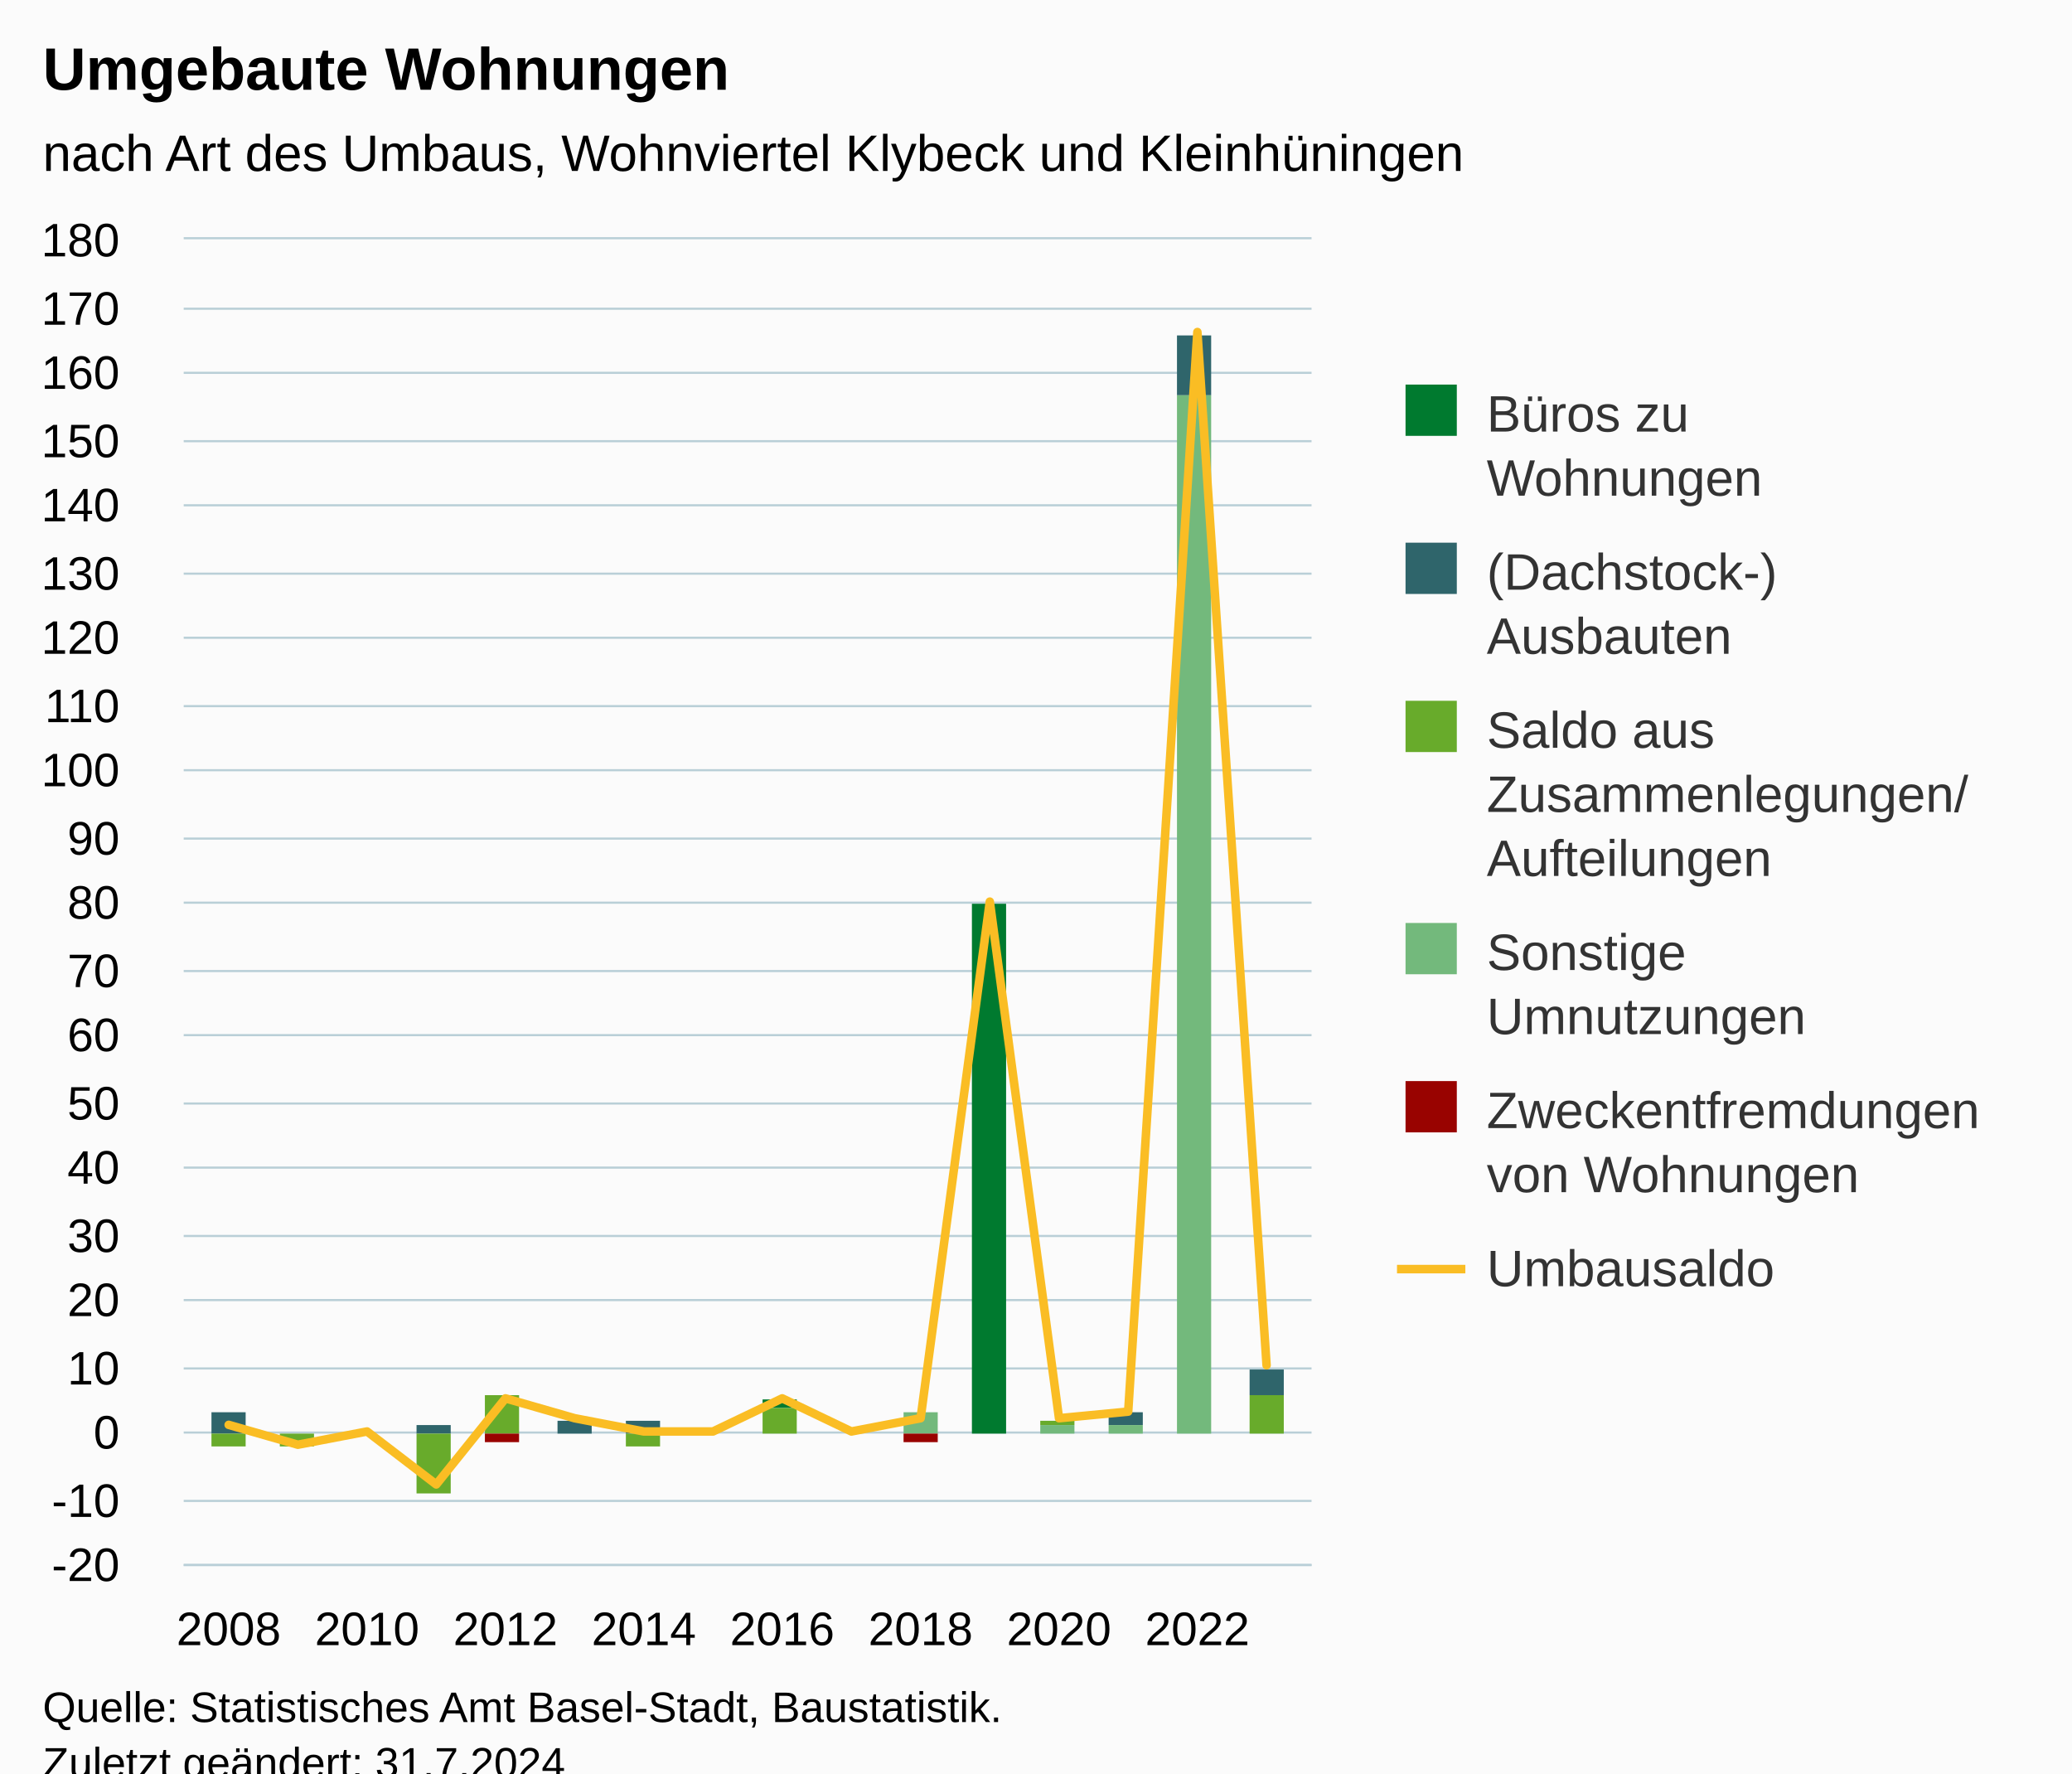
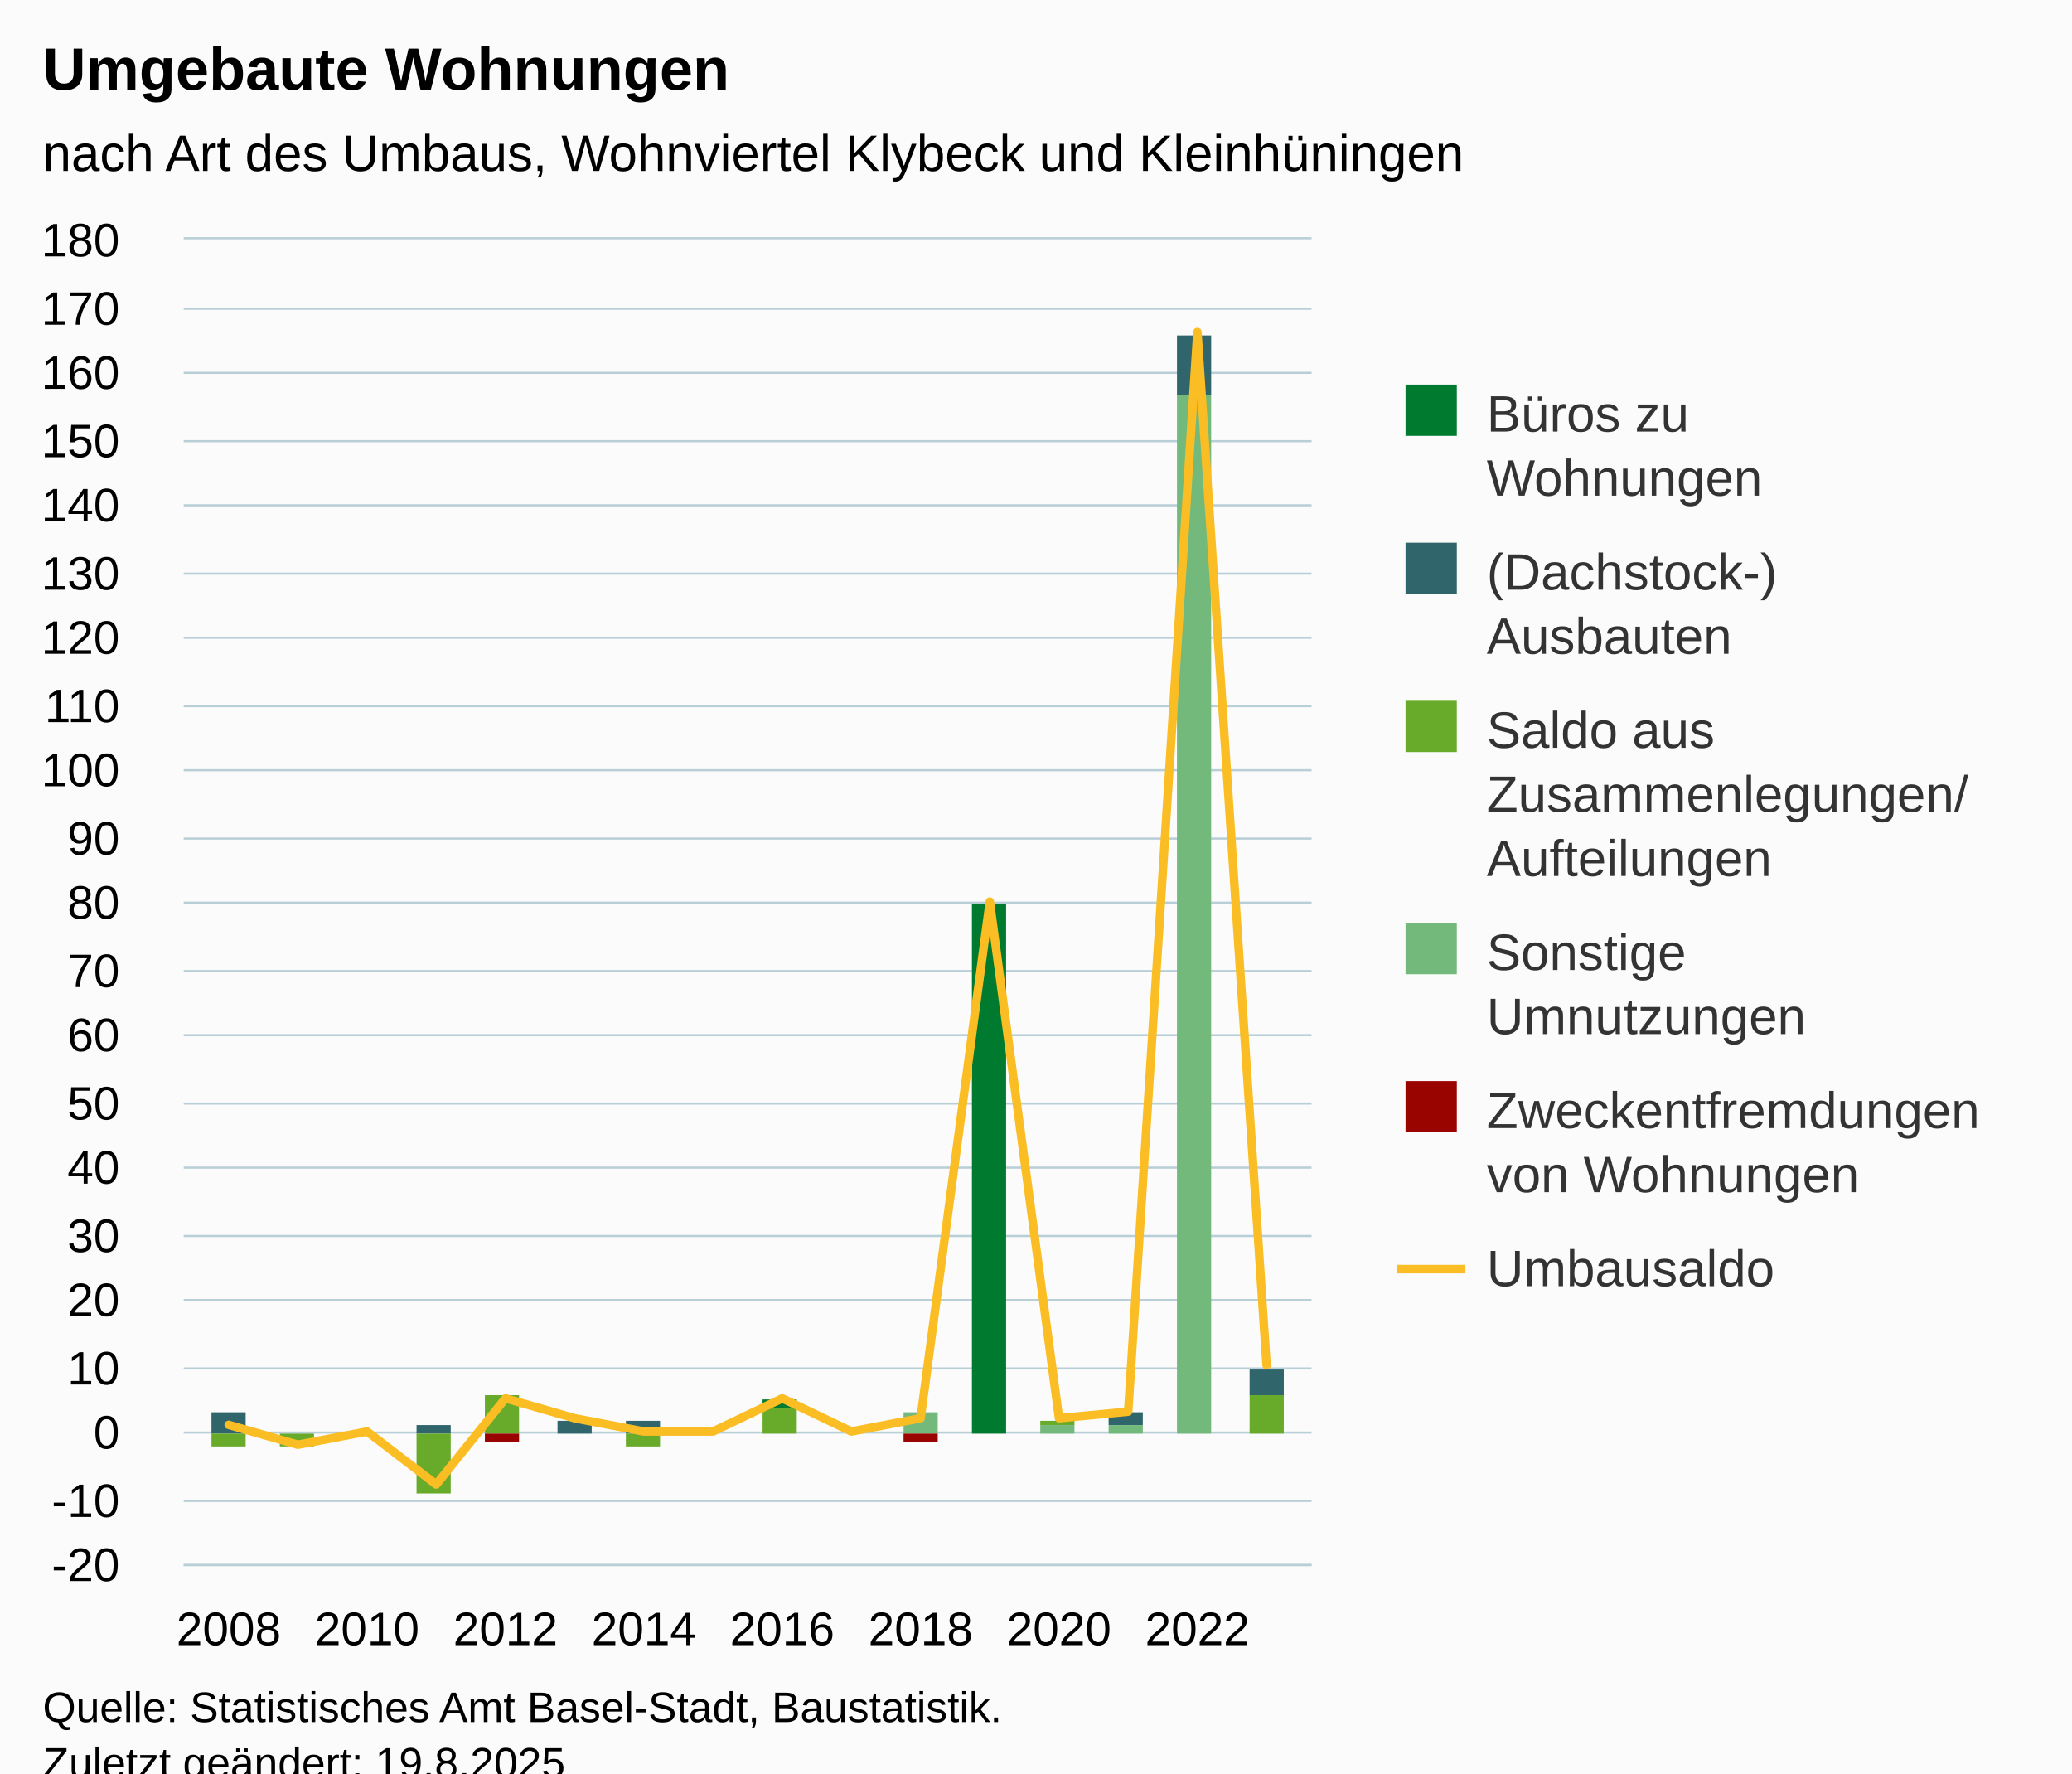
<svg xmlns="http://www.w3.org/2000/svg" version="1.1" class="highcharts-root" style="font-family:Arial;font-size:12px;" viewBox="0 0 485 415">
  <defs>
-     <clipPath id="highcharts-gmy136x-103-">
+     <clipPath id="highcharts-ecza6l1-103-">
      <rect x="0" y="0" width="264" height="310" fill="none" />
    </clipPath>
-     <clipPath id="highcharts-gmy136x-120-">
+     <clipPath id="highcharts-ecza6l1-120-">
      <rect x="0" y="0" width="264" height="310" fill="none" />
    </clipPath>
-     <clipPath id="highcharts-gmy136x-201-">
+     <clipPath id="highcharts-ecza6l1-201-">
      <rect x="43" y="56" width="264" height="310" fill="none" />
    </clipPath>
  </defs>
  <rect fill="#fbfbfb" class="highcharts-background" x="0" y="0" width="485" height="428" rx="0" ry="0" />
  <rect fill="none" class="highcharts-plot-background" x="43" y="56" width="264" height="310" />
  <g class="highcharts-pane-group" data-z-index="0" />
  <g class="highcharts-grid highcharts-xaxis-grid" data-z-index="1">
    <path fill="none" data-z-index="1" class="highcharts-grid-line" d="M 53.5 56 L 53.5 366" opacity="1" />
    <path fill="none" data-z-index="1" class="highcharts-grid-line" d="M 85.5 56 L 85.5 366" opacity="1" />
    <path fill="none" data-z-index="1" class="highcharts-grid-line" d="M 117.5 56 L 117.5 366" opacity="1" />
    <path fill="none" data-z-index="1" class="highcharts-grid-line" d="M 150.5 56 L 150.5 366" opacity="1" />
    <path fill="none" data-z-index="1" class="highcharts-grid-line" d="M 182.5 56 L 182.5 366" opacity="1" />
    <path fill="none" data-z-index="1" class="highcharts-grid-line" d="M 214.5 56 L 214.5 366" opacity="1" />
    <path fill="none" data-z-index="1" class="highcharts-grid-line" d="M 247.5 56 L 247.5 366" opacity="1" />
    <path fill="none" data-z-index="1" class="highcharts-grid-line" d="M 279.5 56 L 279.5 366" opacity="1" />
  </g>
  <g class="highcharts-grid highcharts-yaxis-grid" data-z-index="1">
    <path fill="none" stroke="#B9CFD7" stroke-width="0.5" data-z-index="1" class="highcharts-grid-line" d="M 43 366.25 L 307 366.25" opacity="1" />
    <path fill="none" stroke="#B9CFD7" stroke-width="0.5" data-z-index="1" class="highcharts-grid-line" d="M 43 351.25 L 307 351.25" opacity="1" />
    <path fill="none" stroke="#B9CFD7" stroke-width="0.5" data-z-index="1" class="highcharts-grid-line" d="M 43 335.25 L 307 335.25" opacity="1" />
    <path fill="none" stroke="#B9CFD7" stroke-width="0.5" data-z-index="1" class="highcharts-grid-line" d="M 43 320.25 L 307 320.25" opacity="1" />
    <path fill="none" stroke="#B9CFD7" stroke-width="0.5" data-z-index="1" class="highcharts-grid-line" d="M 43 304.25 L 307 304.25" opacity="1" />
    <path fill="none" stroke="#B9CFD7" stroke-width="0.5" data-z-index="1" class="highcharts-grid-line" d="M 43 289.25 L 307 289.25" opacity="1" />
    <path fill="none" stroke="#B9CFD7" stroke-width="0.5" data-z-index="1" class="highcharts-grid-line" d="M 43 273.25 L 307 273.25" opacity="1" />
    <path fill="none" stroke="#B9CFD7" stroke-width="0.5" data-z-index="1" class="highcharts-grid-line" d="M 43 258.25 L 307 258.25" opacity="1" />
    <path fill="none" stroke="#B9CFD7" stroke-width="0.5" data-z-index="1" class="highcharts-grid-line" d="M 43 242.25 L 307 242.25" opacity="1" />
    <path fill="none" stroke="#B9CFD7" stroke-width="0.5" data-z-index="1" class="highcharts-grid-line" d="M 43 227.25 L 307 227.25" opacity="1" />
    <path fill="none" stroke="#B9CFD7" stroke-width="0.5" data-z-index="1" class="highcharts-grid-line" d="M 43 211.25 L 307 211.25" opacity="1" />
    <path fill="none" stroke="#B9CFD7" stroke-width="0.5" data-z-index="1" class="highcharts-grid-line" d="M 43 196.25 L 307 196.25" opacity="1" />
    <path fill="none" stroke="#B9CFD7" stroke-width="0.5" data-z-index="1" class="highcharts-grid-line" d="M 43 180.25 L 307 180.25" opacity="1" />
    <path fill="none" stroke="#B9CFD7" stroke-width="0.5" data-z-index="1" class="highcharts-grid-line" d="M 43 165.25 L 307 165.25" opacity="1" />
    <path fill="none" stroke="#B9CFD7" stroke-width="0.5" data-z-index="1" class="highcharts-grid-line" d="M 43 149.25 L 307 149.25" opacity="1" />
    <path fill="none" stroke="#B9CFD7" stroke-width="0.5" data-z-index="1" class="highcharts-grid-line" d="M 43 134.25 L 307 134.25" opacity="1" />
    <path fill="none" stroke="#B9CFD7" stroke-width="0.5" data-z-index="1" class="highcharts-grid-line" d="M 43 118.25 L 307 118.25" opacity="1" />
    <path fill="none" stroke="#B9CFD7" stroke-width="0.5" data-z-index="1" class="highcharts-grid-line" d="M 43 103.25 L 307 103.25" opacity="1" />
    <path fill="none" stroke="#B9CFD7" stroke-width="0.5" data-z-index="1" class="highcharts-grid-line" d="M 43 87.25 L 307 87.25" opacity="1" />
    <path fill="none" stroke="#B9CFD7" stroke-width="0.5" data-z-index="1" class="highcharts-grid-line" d="M 43 72.25 L 307 72.25" opacity="1" />
    <path fill="none" stroke="#B9CFD7" stroke-width="0.5" data-z-index="1" class="highcharts-grid-line" d="M 43 55.75 L 307 55.75" opacity="1" />
  </g>
  <rect fill="none" class="highcharts-plot-border" data-z-index="1" x="43" y="56" width="264" height="310" />
  <g class="highcharts-axis highcharts-xaxis" data-z-index="2">
    <path fill="none" class="highcharts-axis-line" stroke="#B9CFD7" stroke-width="0.5" data-z-index="7" d="M 43 366.25 L 307 366.25" />
  </g>
  <g class="highcharts-axis highcharts-yaxis" data-z-index="2">
    <path fill="none" class="highcharts-axis-line" data-z-index="7" d="M 43 56 L 43 366" />
  </g>
  <g class="highcharts-series-group" data-z-index="3">
-     <g class="highcharts-series highcharts-series-0 highcharts-column-series" data-z-index="0.1" opacity="1" transform="translate(43,56) scale(1 1)" clip-path="url(#highcharts-gmy136x-120-)">
+     <g class="highcharts-series highcharts-series-0 highcharts-column-series" data-z-index="0.1" opacity="1" transform="translate(43,56) scale(1 1)" clip-path="url(#highcharts-ecza6l1-120-)">
      <rect x="6.5" y="274.5" width="8" height="0" fill="#007a2f" stroke="#ffffff" stroke-width="1e-7" opacity="1" class="highcharts-point" />
      <rect x="22.5" y="279.5" width="8" height="0" fill="#007a2f" stroke="#ffffff" stroke-width="1e-7" opacity="1" class="highcharts-point" />
      <rect x="38.5" y="279.5" width="8" height="0" fill="#007a2f" stroke="#ffffff" stroke-width="1e-7" opacity="1" class="highcharts-point" />
      <rect x="54.5" y="277.5" width="8" height="0" fill="#007a2f" stroke="#ffffff" stroke-width="1e-7" opacity="1" class="highcharts-point" />
      <rect x="70.5" y="270.5" width="8" height="0" fill="#007a2f" stroke="#ffffff" stroke-width="1e-7" opacity="1" class="highcharts-point" />
      <rect x="87.5" y="276.5" width="8" height="0" fill="#007a2f" stroke="#ffffff" stroke-width="1e-7" opacity="1" class="highcharts-point" />
      <rect x="103.5" y="276.5" width="8" height="0" fill="#007a2f" stroke="#ffffff" stroke-width="1e-7" opacity="1" class="highcharts-point" />
      <rect x="119.5" y="279.5" width="8" height="0" fill="#007a2f" stroke="#ffffff" stroke-width="1e-7" opacity="1" class="highcharts-point" />
      <rect x="135.5" y="271.5" width="8" height="2" fill="#007a2f" stroke="#ffffff" stroke-width="1e-7" opacity="1" class="highcharts-point" />
      <rect x="151.5" y="279.5" width="8" height="0" fill="#007a2f" stroke="#ffffff" stroke-width="1e-7" opacity="1" class="highcharts-point" />
      <rect x="168.5" y="274.5" width="8" height="0" fill="#007a2f" stroke="#ffffff" stroke-width="1e-7" opacity="1" class="highcharts-point" />
      <rect x="184.5" y="155.5" width="8" height="124" fill="#007a2f" stroke="#ffffff" stroke-width="1e-7" opacity="1" class="highcharts-point" />
      <rect x="200.5" y="276.5" width="8" height="0" fill="#007a2f" stroke="#ffffff" stroke-width="1e-7" opacity="1" class="highcharts-point" />
      <rect x="216.5" y="274.5" width="8" height="0" fill="#007a2f" stroke="#ffffff" stroke-width="1e-7" opacity="1" class="highcharts-point" />
      <rect x="232.5" y="22.5" width="8" height="0" fill="#007a2f" stroke="#ffffff" stroke-width="1e-7" opacity="1" class="highcharts-point" />
      <rect x="249.5" y="264.5" width="8" height="0" fill="#007a2f" stroke="#ffffff" stroke-width="1e-7" opacity="1" class="highcharts-point" />
    </g>
    <g class="highcharts-markers highcharts-series-0 highcharts-column-series" data-z-index="0.1" opacity="1" transform="translate(43,56) scale(1 1)" clip-path="none" />
-     <g class="highcharts-series highcharts-series-1 highcharts-column-series" data-z-index="0.1" opacity="1" transform="translate(43,56) scale(1 1)" clip-path="url(#highcharts-gmy136x-120-)">
+     <g class="highcharts-series highcharts-series-1 highcharts-column-series" data-z-index="0.1" opacity="1" transform="translate(43,56) scale(1 1)" clip-path="url(#highcharts-ecza6l1-120-)">
      <rect x="6.5" y="274.5" width="8" height="5" fill="#2f656b" stroke="#ffffff" stroke-width="1e-7" opacity="1" class="highcharts-point" />
      <rect x="22.5" y="279.5" width="8" height="0" fill="#2f656b" stroke="#ffffff" stroke-width="1e-7" opacity="1" class="highcharts-point" />
      <rect x="38.5" y="279.5" width="8" height="0" fill="#2f656b" stroke="#ffffff" stroke-width="1e-7" opacity="1" class="highcharts-point" />
      <rect x="54.5" y="277.5" width="8" height="2" fill="#2f656b" stroke="#ffffff" stroke-width="1e-7" opacity="1" class="highcharts-point" />
      <rect x="70.5" y="270.5" width="8" height="0" fill="#2f656b" stroke="#ffffff" stroke-width="1e-7" opacity="1" class="highcharts-point" />
      <rect x="87.5" y="276.5" width="8" height="3" fill="#2f656b" stroke="#ffffff" stroke-width="1e-7" opacity="1" class="highcharts-point" />
      <rect x="103.5" y="276.5" width="8" height="3" fill="#2f656b" stroke="#ffffff" stroke-width="1e-7" opacity="1" class="highcharts-point" />
      <rect x="119.5" y="279.5" width="8" height="0" fill="#2f656b" stroke="#ffffff" stroke-width="1e-7" opacity="1" class="highcharts-point" />
      <rect x="135.5" y="273.5" width="8" height="0" fill="#2f656b" stroke="#ffffff" stroke-width="1e-7" opacity="1" class="highcharts-point" />
      <rect x="151.5" y="279.5" width="8" height="0" fill="#2f656b" stroke="#ffffff" stroke-width="1e-7" opacity="1" class="highcharts-point" />
      <rect x="168.5" y="274.5" width="8" height="0" fill="#2f656b" stroke="#ffffff" stroke-width="1e-7" opacity="1" class="highcharts-point" />
      <rect x="184.5" y="279.5" width="8" height="0" fill="#2f656b" stroke="#ffffff" stroke-width="1e-7" opacity="1" class="highcharts-point" />
      <rect x="200.5" y="276.5" width="8" height="0" fill="#2f656b" stroke="#ffffff" stroke-width="1e-7" opacity="1" class="highcharts-point" />
      <rect x="216.5" y="274.5" width="8" height="3" fill="#2f656b" stroke="#ffffff" stroke-width="1e-7" opacity="1" class="highcharts-point" />
      <rect x="232.5" y="22.5" width="8" height="14" fill="#2f656b" stroke="#ffffff" stroke-width="1e-7" opacity="1" class="highcharts-point" />
      <rect x="249.5" y="264.5" width="8" height="6" fill="#2f656b" stroke="#ffffff" stroke-width="1e-7" opacity="1" class="highcharts-point" />
    </g>
    <g class="highcharts-markers highcharts-series-1 highcharts-column-series" data-z-index="0.1" opacity="1" transform="translate(43,56) scale(1 1)" clip-path="none" />
-     <g class="highcharts-series highcharts-series-2 highcharts-column-series" data-z-index="0.1" opacity="1" transform="translate(43,56) scale(1 1)" clip-path="url(#highcharts-gmy136x-120-)">
+     <g class="highcharts-series highcharts-series-2 highcharts-column-series" data-z-index="0.1" opacity="1" transform="translate(43,56) scale(1 1)" clip-path="url(#highcharts-ecza6l1-120-)">
      <rect x="6.5" y="279.5" width="8" height="3" fill="#68ab2b" stroke="#ffffff" stroke-width="1e-7" opacity="1" class="highcharts-point highcharts-negative" />
      <rect x="22.5" y="279.5" width="8" height="3" fill="#68ab2b" stroke="#ffffff" stroke-width="1e-7" opacity="1" class="highcharts-point highcharts-negative" />
      <rect x="38.5" y="279.5" width="8" height="0" fill="#68ab2b" stroke="#ffffff" stroke-width="1e-7" opacity="1" class="highcharts-point" />
      <rect x="54.5" y="279.5" width="8" height="14" fill="#68ab2b" stroke="#ffffff" stroke-width="1e-7" opacity="1" class="highcharts-point highcharts-negative" />
      <rect x="70.5" y="270.5" width="8" height="9" fill="#68ab2b" stroke="#ffffff" stroke-width="1e-7" opacity="1" class="highcharts-point" />
      <rect x="87.5" y="279.5" width="8" height="0" fill="#68ab2b" stroke="#ffffff" stroke-width="1e-7" opacity="1" class="highcharts-point" />
      <rect x="103.5" y="279.5" width="8" height="3" fill="#68ab2b" stroke="#ffffff" stroke-width="1e-7" opacity="1" class="highcharts-point highcharts-negative" />
      <rect x="119.5" y="279.5" width="8" height="0" fill="#68ab2b" stroke="#ffffff" stroke-width="1e-7" opacity="1" class="highcharts-point" />
      <rect x="135.5" y="273.5" width="8" height="6" fill="#68ab2b" stroke="#ffffff" stroke-width="1e-7" opacity="1" class="highcharts-point" />
      <rect x="151.5" y="279.5" width="8" height="0" fill="#68ab2b" stroke="#ffffff" stroke-width="1e-7" opacity="1" class="highcharts-point" />
      <rect x="168.5" y="274.5" width="8" height="0" fill="#68ab2b" stroke="#ffffff" stroke-width="1e-7" opacity="1" class="highcharts-point" />
      <rect x="184.5" y="279.5" width="8" height="0" fill="#68ab2b" stroke="#ffffff" stroke-width="1e-7" opacity="1" class="highcharts-point" />
      <rect x="200.5" y="276.5" width="8" height="1" fill="#68ab2b" stroke="#ffffff" stroke-width="1e-7" opacity="1" class="highcharts-point" />
      <rect x="216.5" y="277.5" width="8" height="0" fill="#68ab2b" stroke="#ffffff" stroke-width="1e-7" opacity="1" class="highcharts-point" />
      <rect x="232.5" y="36.5" width="8" height="0" fill="#68ab2b" stroke="#ffffff" stroke-width="1e-7" opacity="1" class="highcharts-point" />
      <rect x="249.5" y="270.5" width="8" height="9" fill="#68ab2b" stroke="#ffffff" stroke-width="1e-7" opacity="1" class="highcharts-point" />
    </g>
    <g class="highcharts-markers highcharts-series-2 highcharts-column-series" data-z-index="0.1" opacity="1" transform="translate(43,56) scale(1 1)" clip-path="none" />
-     <g class="highcharts-series highcharts-series-3 highcharts-column-series" data-z-index="0.1" opacity="1" transform="translate(43,56) scale(1 1)" clip-path="url(#highcharts-gmy136x-120-)">
+     <g class="highcharts-series highcharts-series-3 highcharts-column-series" data-z-index="0.1" opacity="1" transform="translate(43,56) scale(1 1)" clip-path="url(#highcharts-ecza6l1-120-)">
      <rect x="6.5" y="279.5" width="8" height="0" fill="#73b97c" stroke="#ffffff" stroke-width="1e-7" opacity="1" class="highcharts-point" />
      <rect x="22.5" y="279.5" width="8" height="0" fill="#73b97c" stroke="#ffffff" stroke-width="1e-7" opacity="1" class="highcharts-point" />
      <rect x="38.5" y="279.5" width="8" height="0" fill="#73b97c" stroke="#ffffff" stroke-width="1e-7" opacity="1" class="highcharts-point" />
      <rect x="54.5" y="279.5" width="8" height="0" fill="#73b97c" stroke="#ffffff" stroke-width="1e-7" opacity="1" class="highcharts-point" />
      <rect x="70.5" y="279.5" width="8" height="0" fill="#73b97c" stroke="#ffffff" stroke-width="1e-7" opacity="1" class="highcharts-point" />
      <rect x="87.5" y="279.5" width="8" height="0" fill="#73b97c" stroke="#ffffff" stroke-width="1e-7" opacity="1" class="highcharts-point" />
      <rect x="103.5" y="279.5" width="8" height="0" fill="#73b97c" stroke="#ffffff" stroke-width="1e-7" opacity="1" class="highcharts-point" />
      <rect x="119.5" y="279.5" width="8" height="0" fill="#73b97c" stroke="#ffffff" stroke-width="1e-7" opacity="1" class="highcharts-point" />
      <rect x="135.5" y="279.5" width="8" height="0" fill="#73b97c" stroke="#ffffff" stroke-width="1e-7" opacity="1" class="highcharts-point" />
      <rect x="151.5" y="279.5" width="8" height="0" fill="#73b97c" stroke="#ffffff" stroke-width="1e-7" opacity="1" class="highcharts-point" />
      <rect x="168.5" y="274.5" width="8" height="5" fill="#73b97c" stroke="#ffffff" stroke-width="1e-7" opacity="1" class="highcharts-point" />
      <rect x="184.5" y="279.5" width="8" height="0" fill="#73b97c" stroke="#ffffff" stroke-width="1e-7" opacity="1" class="highcharts-point" />
      <rect x="200.5" y="277.5" width="8" height="2" fill="#73b97c" stroke="#ffffff" stroke-width="1e-7" opacity="1" class="highcharts-point" />
      <rect x="216.5" y="277.5" width="8" height="2" fill="#73b97c" stroke="#ffffff" stroke-width="1e-7" opacity="1" class="highcharts-point" />
      <rect x="232.5" y="36.5" width="8" height="243" fill="#73b97c" stroke="#ffffff" stroke-width="1e-7" opacity="1" class="highcharts-point" />
      <rect x="249.5" y="279.5" width="8" height="0" fill="#73b97c" stroke="#ffffff" stroke-width="1e-7" opacity="1" class="highcharts-point" />
    </g>
    <g class="highcharts-markers highcharts-series-3 highcharts-column-series" data-z-index="0.1" opacity="1" transform="translate(43,56) scale(1 1)" clip-path="none" />
-     <g class="highcharts-series highcharts-series-4 highcharts-column-series" data-z-index="0.1" opacity="1" transform="translate(43,56) scale(1 1)" clip-path="url(#highcharts-gmy136x-120-)">
+     <g class="highcharts-series highcharts-series-4 highcharts-column-series" data-z-index="0.1" opacity="1" transform="translate(43,56) scale(1 1)" clip-path="url(#highcharts-ecza6l1-120-)">
      <rect x="6.5" y="279.5" width="8" height="0" fill="#990300" stroke="#ffffff" stroke-width="1e-7" opacity="1" class="highcharts-point" />
      <rect x="22.5" y="279.5" width="8" height="0" fill="#990300" stroke="#ffffff" stroke-width="1e-7" opacity="1" class="highcharts-point" />
      <rect x="38.5" y="279.5" width="8" height="0" fill="#990300" stroke="#ffffff" stroke-width="1e-7" opacity="1" class="highcharts-point" />
      <rect x="54.5" y="279.5" width="8" height="0" fill="#990300" stroke="#ffffff" stroke-width="1e-7" opacity="1" class="highcharts-point" />
      <rect x="70.5" y="279.5" width="8" height="2" fill="#990300" stroke="#ffffff" stroke-width="1e-7" opacity="1" class="highcharts-point highcharts-negative" />
      <rect x="87.5" y="279.5" width="8" height="0" fill="#990300" stroke="#ffffff" stroke-width="1e-7" opacity="1" class="highcharts-point" />
      <rect x="103.5" y="279.5" width="8" height="0" fill="#990300" stroke="#ffffff" stroke-width="1e-7" opacity="1" class="highcharts-point" />
      <rect x="119.5" y="279.5" width="8" height="0" fill="#990300" stroke="#ffffff" stroke-width="1e-7" opacity="1" class="highcharts-point" />
      <rect x="135.5" y="279.5" width="8" height="0" fill="#990300" stroke="#ffffff" stroke-width="1e-7" opacity="1" class="highcharts-point" />
      <rect x="151.5" y="279.5" width="8" height="0" fill="#990300" stroke="#ffffff" stroke-width="1e-7" opacity="1" class="highcharts-point" />
      <rect x="168.5" y="279.5" width="8" height="2" fill="#990300" stroke="#ffffff" stroke-width="1e-7" opacity="1" class="highcharts-point highcharts-negative" />
      <rect x="184.5" y="279.5" width="8" height="0" fill="#990300" stroke="#ffffff" stroke-width="1e-7" opacity="1" class="highcharts-point" />
      <rect x="200.5" y="279.5" width="8" height="0" fill="#990300" stroke="#ffffff" stroke-width="1e-7" opacity="1" class="highcharts-point" />
      <rect x="216.5" y="279.5" width="8" height="0" fill="#990300" stroke="#ffffff" stroke-width="1e-7" opacity="1" class="highcharts-point" />
      <rect x="232.5" y="279.5" width="8" height="0" fill="#990300" stroke="#ffffff" stroke-width="1e-7" opacity="1" class="highcharts-point" />
      <rect x="249.5" y="279.5" width="8" height="0" fill="#990300" stroke="#ffffff" stroke-width="1e-7" opacity="1" class="highcharts-point" />
    </g>
    <g class="highcharts-markers highcharts-series-4 highcharts-column-series" data-z-index="0.1" opacity="1" transform="translate(43,56) scale(1 1)" clip-path="none" />
-     <g class="highcharts-series highcharts-series-5 highcharts-line-series" data-z-index="0.1" opacity="1" transform="translate(43,56) scale(1 1)" clip-path="url(#highcharts-gmy136x-120-)">
+     <g class="highcharts-series highcharts-series-5 highcharts-line-series" data-z-index="0.1" opacity="1" transform="translate(43,56) scale(1 1)" clip-path="url(#highcharts-ecza6l1-120-)">
      <path fill="none" d="M 10.528 277.45 L 26.724 282.1 L 42.92 279 L 59.117 291.4 L 75.313 271.25 L 91.509 275.9 L 107.706 279 L 123.902 279 L 140.098 271.25 L 156.294 279 L 172.491 275.9 L 188.687 155 L 204.883 275.9 L 221.08 274.35 L 237.276 21.7 L 253.472 263.5" class="highcharts-graph" data-z-index="1" stroke="#fabd24" stroke-width="2" stroke-linejoin="round" stroke-linecap="round" />
    </g>
    <g class="highcharts-markers highcharts-series-5 highcharts-line-series" data-z-index="0.1" opacity="1" transform="translate(43,56) scale(1 1)" clip-path="none" />
  </g>
  <text x="10" text-anchor="start" class="highcharts-title" data-z-index="4" style="color:#000000;font-size:14px;font-weight:bold;fill:#000000;" y="21">
    <tspan>Umgebaute Wohnungen</tspan>
  </text>
  <text x="10" text-anchor="start" class="highcharts-subtitle" data-z-index="4" style="color:#000000;font-size:12px;font-weight:normal;fill:#000000;" y="40">
    <tspan>nach Art des Umbaus, Wohnviertel Klybeck und Kleinhüningen</tspan>
  </text>
  <text x="10" text-anchor="start" class="highcharts-caption" data-z-index="4" style="color:#666666;fill:#666666;" y="400" />
  <g class="highcharts-legend" data-z-index="7" transform="translate(319,83)">
    <rect fill="none" class="highcharts-legend-box" rx="0" ry="0" x="0" y="0" width="156" height="233" visibility="visible" />
    <g data-z-index="1">
      <g>
        <g class="highcharts-legend-item highcharts-column-series highcharts-color-undefined highcharts-series-0" data-z-index="1" transform="translate(8,3)">
          <text x="21" style="color:#333333;cursor:pointer;font-size:12px;font-weight:normal;fill:#333333;" text-anchor="start" data-z-index="2" y="15">
            <tspan>Büros zu</tspan>
            <tspan dy="15" x="21">Wohnungen</tspan>
          </text>
          <rect x="2" y="4" width="12" height="12" fill="#007a2f" class="highcharts-point" data-z-index="3" />
        </g>
        <g class="highcharts-legend-item highcharts-column-series highcharts-color-undefined highcharts-series-1" data-z-index="1" transform="translate(8,40)">
          <text x="21" y="15" style="color:#333333;cursor:pointer;font-size:12px;font-weight:normal;fill:#333333;" text-anchor="start" data-z-index="2">
            <tspan>(Dachstock-)</tspan>
            <tspan dy="15" x="21">Ausbauten</tspan>
          </text>
          <rect x="2" y="4" width="12" height="12" fill="#2f656b" class="highcharts-point" data-z-index="3" />
        </g>
        <g class="highcharts-legend-item highcharts-column-series highcharts-color-undefined highcharts-series-2" data-z-index="1" transform="translate(8,77)">
          <text x="21" y="15" style="color:#333333;cursor:pointer;font-size:12px;font-weight:normal;fill:#333333;" text-anchor="start" data-z-index="2">
            <tspan>Saldo aus</tspan>
            <tspan dy="15" x="21">Zusammenlegungen/</tspan>
            <tspan dy="15" x="21">Aufteilungen</tspan>
          </text>
          <rect x="2" y="4" width="12" height="12" fill="#68ab2b" class="highcharts-point" data-z-index="3" />
        </g>
        <g class="highcharts-legend-item highcharts-column-series highcharts-color-undefined highcharts-series-3" data-z-index="1" transform="translate(8,129)">
          <text x="21" y="15" style="color:#333333;cursor:pointer;font-size:12px;font-weight:normal;fill:#333333;" text-anchor="start" data-z-index="2">
            <tspan>Sonstige</tspan>
            <tspan dy="15" x="21">Umnutzungen</tspan>
          </text>
          <rect x="2" y="4" width="12" height="12" fill="#73b97c" class="highcharts-point" data-z-index="3" />
        </g>
        <g class="highcharts-legend-item highcharts-column-series highcharts-color-undefined highcharts-series-4" data-z-index="1" transform="translate(8,166)">
          <text x="21" y="15" style="color:#333333;cursor:pointer;font-size:12px;font-weight:normal;fill:#333333;" text-anchor="start" data-z-index="2">
            <tspan>Zweckentfremdungen</tspan>
            <tspan dy="15" x="21">von Wohnungen</tspan>
          </text>
          <rect x="2" y="4" width="12" height="12" fill="#990300" class="highcharts-point" data-z-index="3" />
        </g>
        <g class="highcharts-legend-item highcharts-line-series highcharts-color-undefined highcharts-series-5" data-z-index="1" transform="translate(8,203)">
          <path fill="none" d="M 0 11 L 16 11" class="highcharts-graph" stroke="#fabd24" stroke-width="2" />
          <text x="21" y="15" style="color:#333333;cursor:pointer;font-size:12px;font-weight:normal;fill:#333333;" text-anchor="start" data-z-index="2">
            <tspan>Umbausaldo</tspan>
          </text>
        </g>
      </g>
    </g>
  </g>
  <g class="highcharts-axis-labels highcharts-xaxis-labels" data-z-index="7">
    <text x="53.528" style="color:#000000;cursor:default;font-size:11px;fill:#000000;" text-anchor="middle" transform="translate(0,0)" y="385" opacity="1">2008</text>
    <text x="85.92" style="color:#000000;cursor:default;font-size:11px;fill:#000000;" text-anchor="middle" transform="translate(0,0)" y="385" opacity="1">2010</text>
    <text x="118.313" style="color:#000000;cursor:default;font-size:11px;fill:#000000;" text-anchor="middle" transform="translate(0,0)" y="385" opacity="1">2012</text>
    <text x="150.706" style="color:#000000;cursor:default;font-size:11px;fill:#000000;" text-anchor="middle" transform="translate(0,0)" y="385" opacity="1">2014</text>
    <text x="183.098" style="color:#000000;cursor:default;font-size:11px;fill:#000000;" text-anchor="middle" transform="translate(0,0)" y="385" opacity="1">2016</text>
    <text x="215.491" style="color:#000000;cursor:default;font-size:11px;fill:#000000;" text-anchor="middle" transform="translate(0,0)" y="385" opacity="1">2018</text>
    <text x="247.883" style="color:#000000;cursor:default;font-size:11px;fill:#000000;" text-anchor="middle" transform="translate(0,0)" y="385" opacity="1">2020</text>
    <text x="280.276" style="color:#000000;cursor:default;font-size:11px;fill:#000000;" text-anchor="middle" transform="translate(0,0)" y="385" opacity="1">2022</text>
  </g>
  <g class="highcharts-axis-labels highcharts-yaxis-labels" data-z-index="7">
    <text x="28" style="color:#000000;cursor:default;font-size:11px;fill:#000000;" text-anchor="end" transform="translate(0,0)" y="370" opacity="1">-20</text>
    <text x="28" style="color:#000000;cursor:default;font-size:11px;fill:#000000;" text-anchor="end" transform="translate(0,0)" y="355" opacity="1">-10</text>
    <text x="28" style="color:#000000;cursor:default;font-size:11px;fill:#000000;" text-anchor="end" transform="translate(0,0)" y="339" opacity="1">0</text>
    <text x="28" style="color:#000000;cursor:default;font-size:11px;fill:#000000;" text-anchor="end" transform="translate(0,0)" y="324" opacity="1">10</text>
    <text x="28" style="color:#000000;cursor:default;font-size:11px;fill:#000000;" text-anchor="end" transform="translate(0,0)" y="308" opacity="1">20</text>
    <text x="28" style="color:#000000;cursor:default;font-size:11px;fill:#000000;" text-anchor="end" transform="translate(0,0)" y="293" opacity="1">30</text>
    <text x="28" style="color:#000000;cursor:default;font-size:11px;fill:#000000;" text-anchor="end" transform="translate(0,0)" y="277" opacity="1">40</text>
    <text x="28" style="color:#000000;cursor:default;font-size:11px;fill:#000000;" text-anchor="end" transform="translate(0,0)" y="262" opacity="1">50</text>
    <text x="28" style="color:#000000;cursor:default;font-size:11px;fill:#000000;" text-anchor="end" transform="translate(0,0)" y="246" opacity="1">60</text>
    <text x="28" style="color:#000000;cursor:default;font-size:11px;fill:#000000;" text-anchor="end" transform="translate(0,0)" y="231" opacity="1">70</text>
    <text x="28" style="color:#000000;cursor:default;font-size:11px;fill:#000000;" text-anchor="end" transform="translate(0,0)" y="215" opacity="1">80</text>
    <text x="28" style="color:#000000;cursor:default;font-size:11px;fill:#000000;" text-anchor="end" transform="translate(0,0)" y="200" opacity="1">90</text>
    <text x="28" style="color:#000000;cursor:default;font-size:11px;fill:#000000;" text-anchor="end" transform="translate(0,0)" y="184" opacity="1">100</text>
    <text x="28" style="color:#000000;cursor:default;font-size:11px;fill:#000000;" text-anchor="end" transform="translate(0,0)" y="169" opacity="1">110</text>
    <text x="28" style="color:#000000;cursor:default;font-size:11px;fill:#000000;" text-anchor="end" transform="translate(0,0)" y="153" opacity="1">120</text>
    <text x="28" style="color:#000000;cursor:default;font-size:11px;fill:#000000;" text-anchor="end" transform="translate(0,0)" y="138" opacity="1">130</text>
    <text x="28" style="color:#000000;cursor:default;font-size:11px;fill:#000000;" text-anchor="end" transform="translate(0,0)" y="122" opacity="1">140</text>
    <text x="28" style="color:#000000;cursor:default;font-size:11px;fill:#000000;" text-anchor="end" transform="translate(0,0)" y="107" opacity="1">150</text>
    <text x="28" style="color:#000000;cursor:default;font-size:11px;fill:#000000;" text-anchor="end" transform="translate(0,0)" y="91" opacity="1">160</text>
    <text x="28" style="color:#000000;cursor:default;font-size:11px;fill:#000000;" text-anchor="end" transform="translate(0,0)" y="76" opacity="1">170</text>
    <text x="28" style="color:#000000;cursor:default;font-size:11px;fill:#000000;" text-anchor="end" transform="translate(0,0)" y="60" opacity="1">180</text>
  </g>
  <text x="10" class="highcharts-credits" text-anchor="start" data-z-index="8" style="cursor:default;color:#000000;font-size:10px;fill:#000000;" y="403">
    <tspan>Quelle: Statistisches Amt Basel-Stadt, Baustatistik.</tspan>
-     <tspan x="10" dy="13">Zuletzt geändert: 31.7.2024</tspan>
+     <tspan x="10" dy="13">Zuletzt geändert: 19.8.2025</tspan>
  </text>
-   <g class="highcharts-control-points" data-z-index="99" clip-path="url(#highcharts-gmy136x-201-)" />
+   <g class="highcharts-control-points" data-z-index="99" clip-path="url(#highcharts-ecza6l1-201-)" />
</svg>
